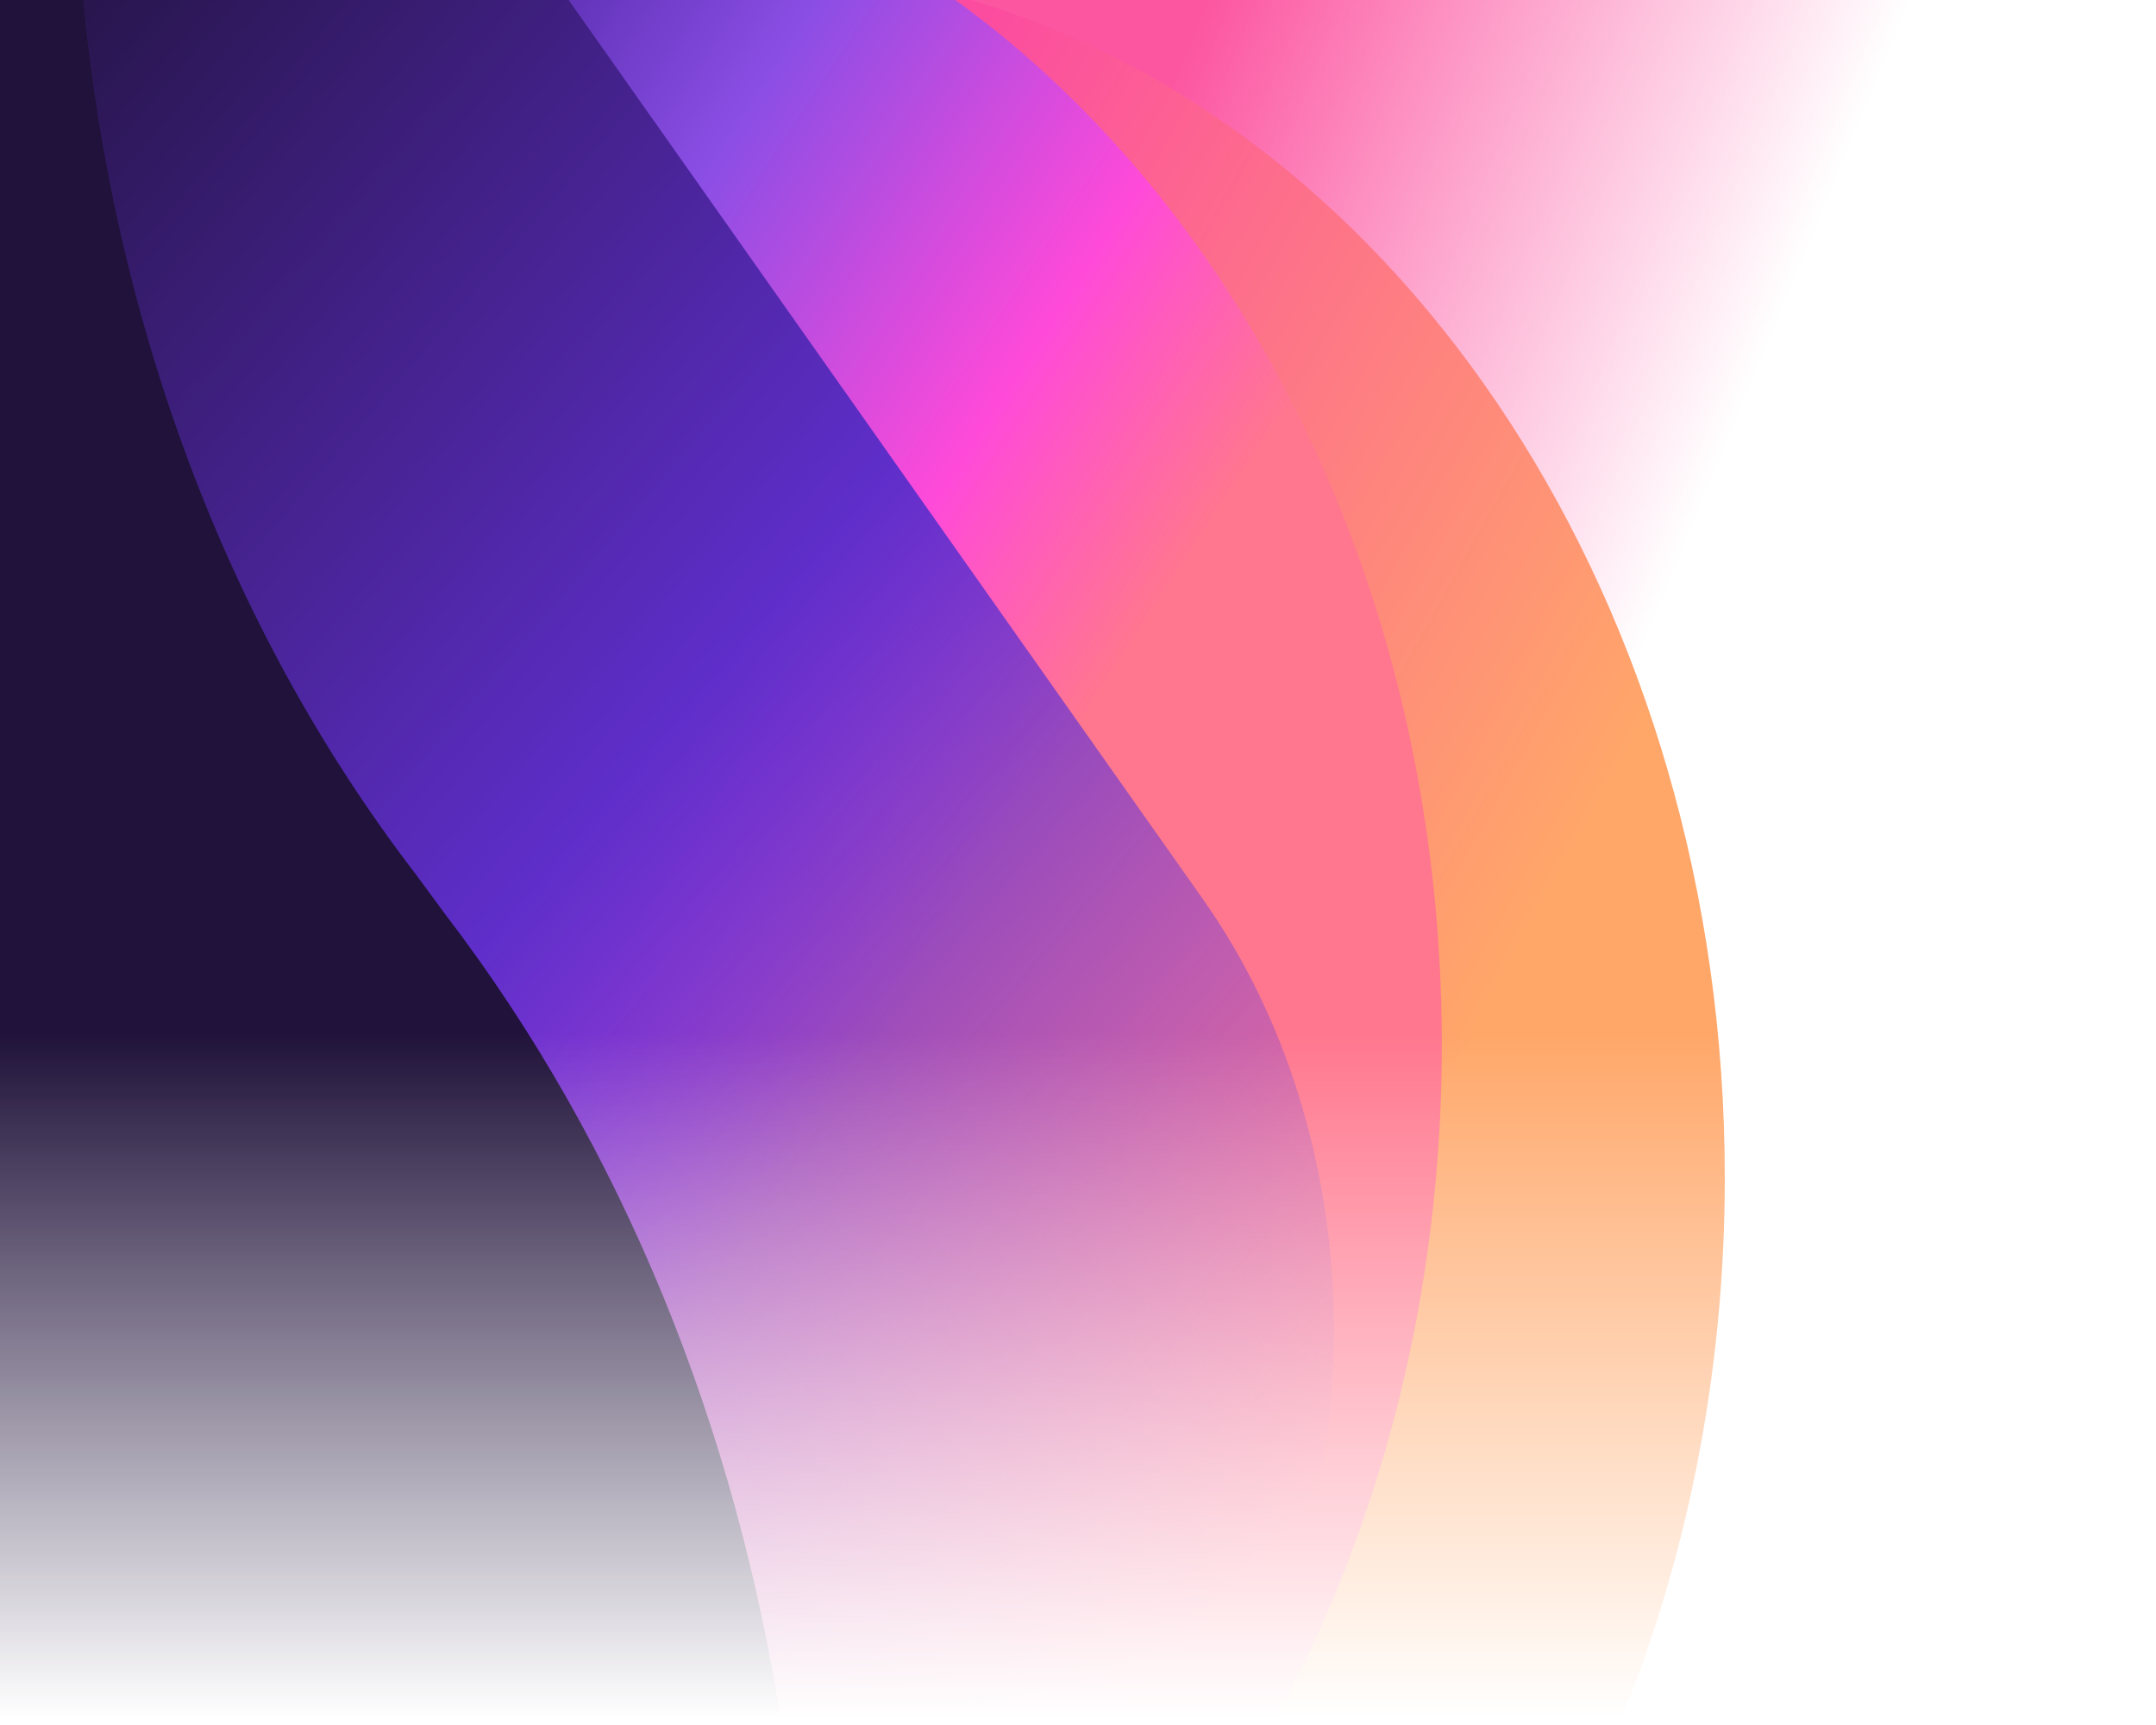
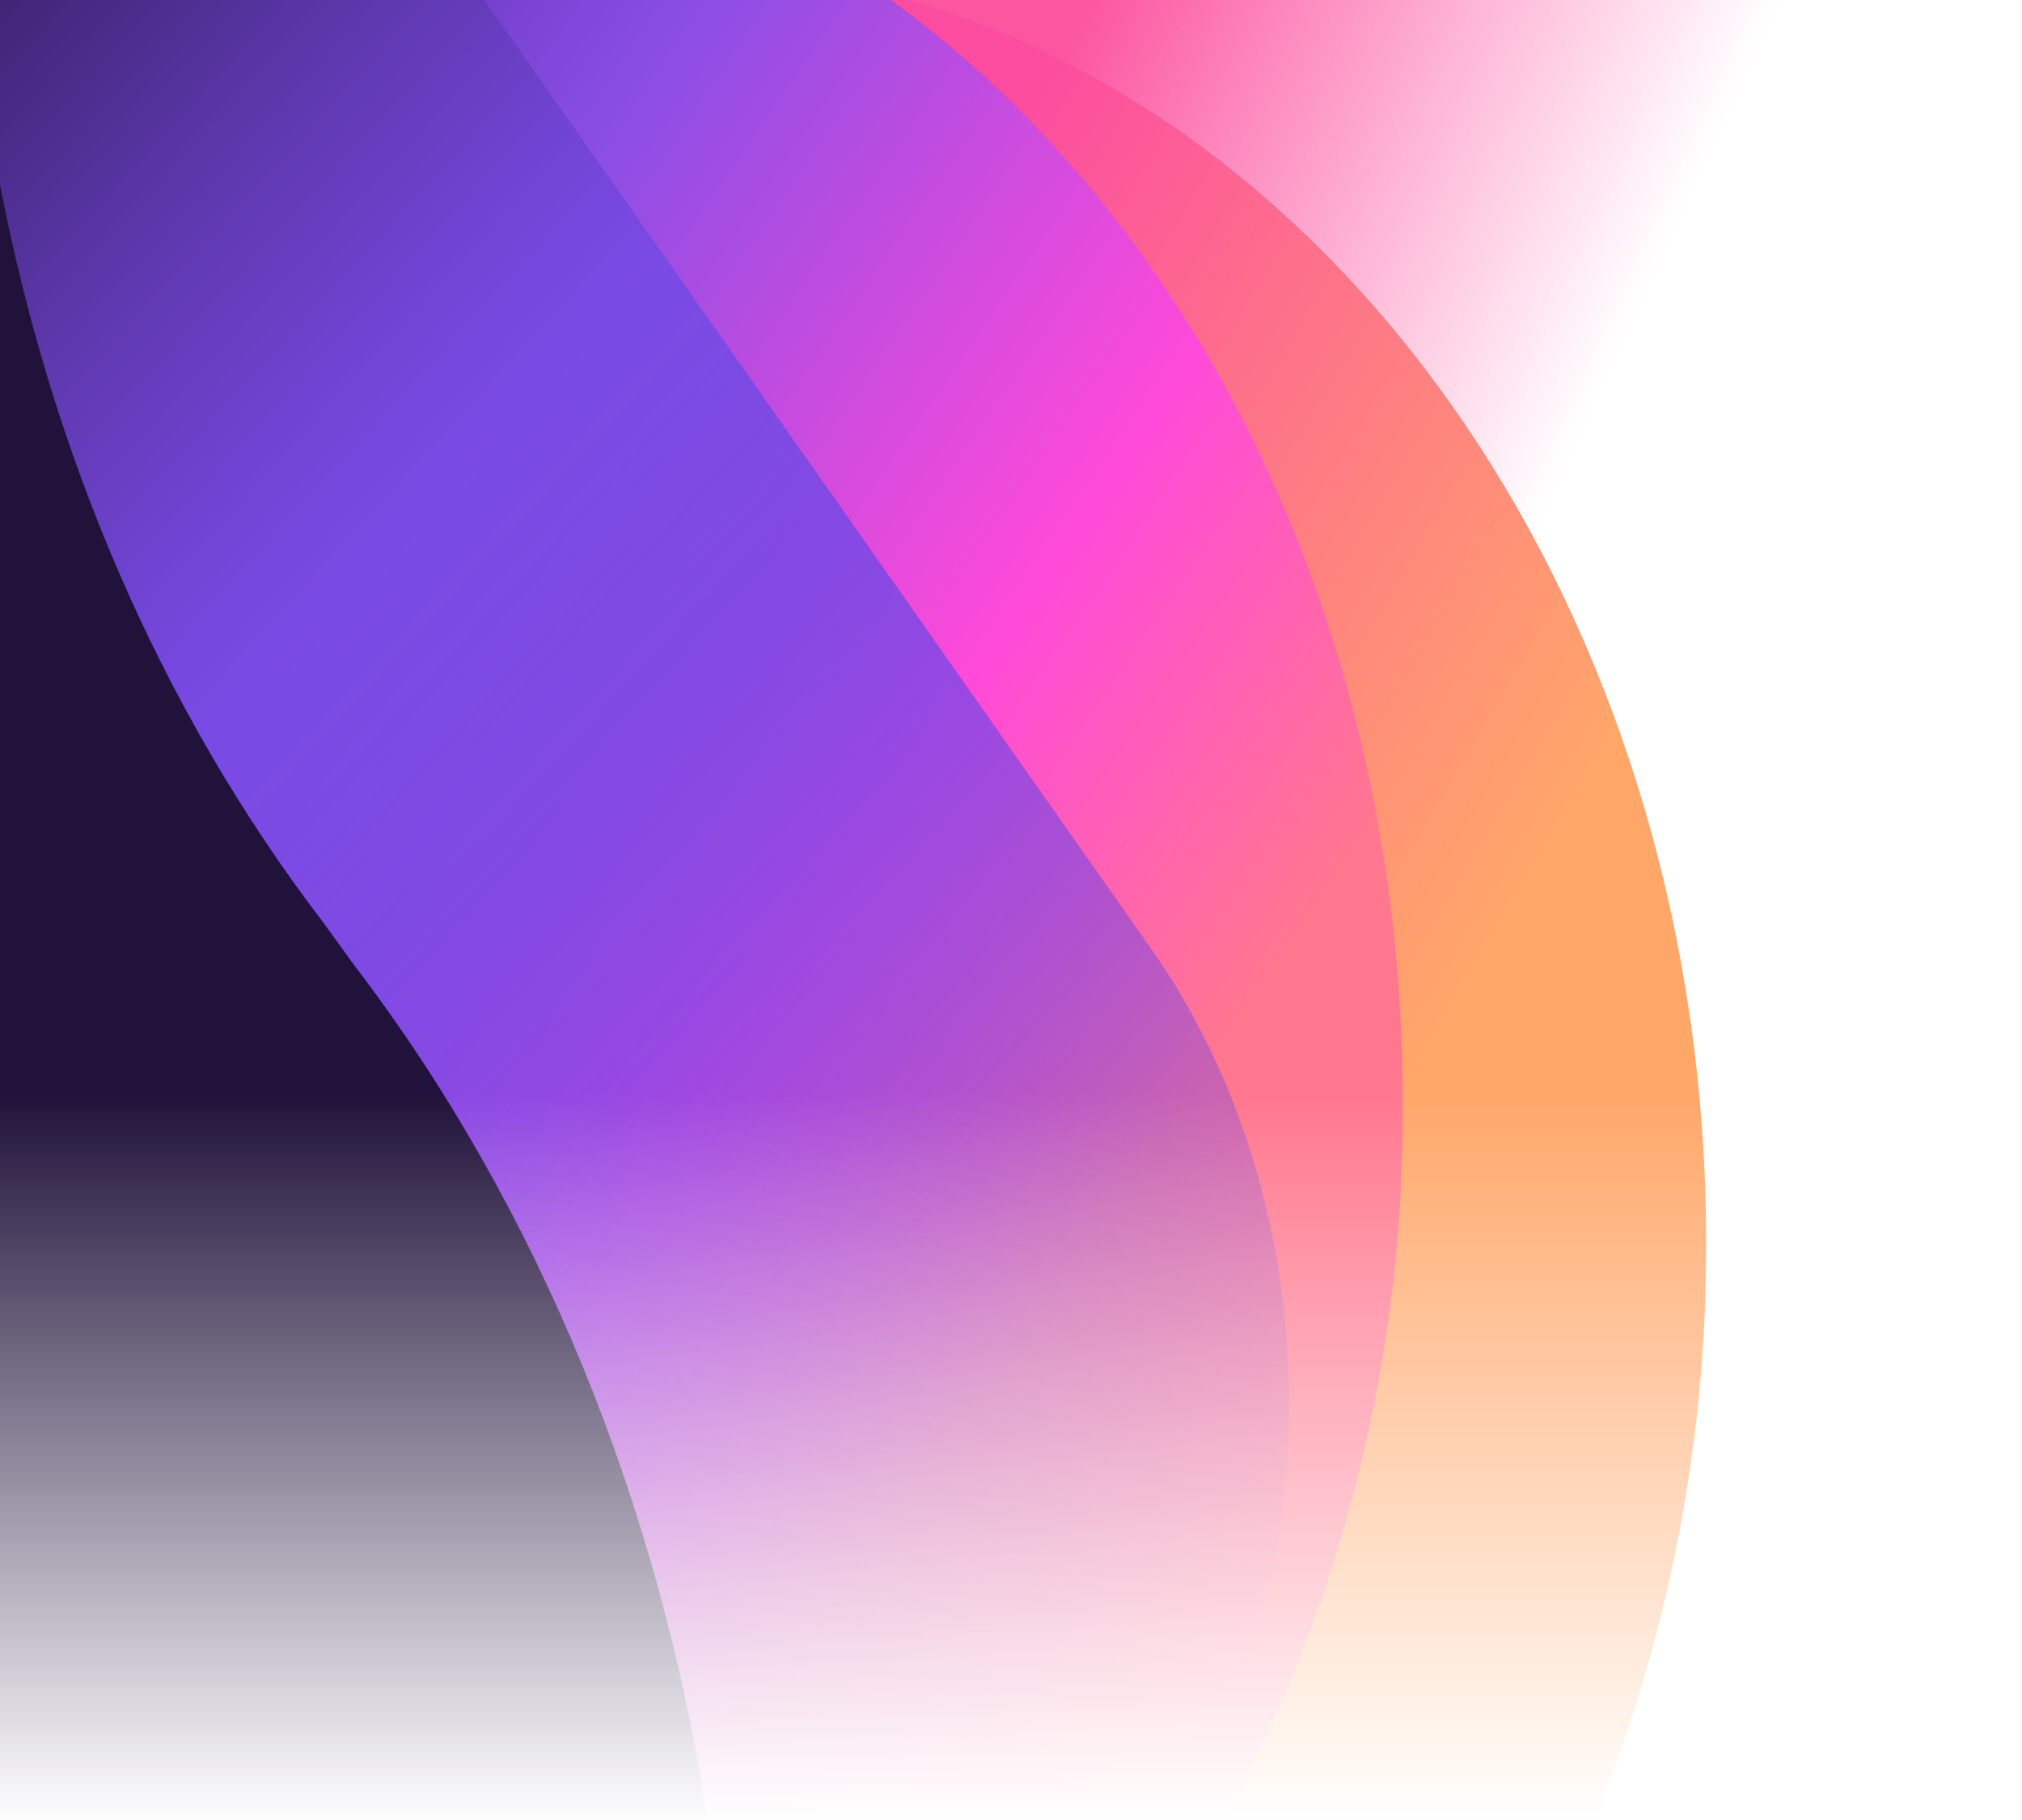
- <svg xmlns="http://www.w3.org/2000/svg" width="160" height="128">
+ <svg xmlns="http://www.w3.org/2000/svg" width="160" height="144">
  <defs>
-     <linearGradient x1="50%" y1="18%" x2="79.211%" y2="27.519%" id="c">
-       <stop stop-color="#FC56A1" offset="0%" />
-       <stop stop-color="#FC56A1" stop-opacity="0" offset="100%" />
+     <linearGradient id="c" x1="36.13" y1="115.75" x2="36.42" y2="115.63" gradientTransform="matrix(160 0 0 -144 -5724 16732)" gradientUnits="userSpaceOnUse">
+       <stop offset="0" stop-color="#fc56a1" />
+       <stop offset="1" stop-color="#fc56a1" stop-opacity="0" />
    </linearGradient>
-     <linearGradient x1="57.599%" y1="0%" x2="104.73%" y2="26.341%" id="d">
-       <stop stop-color="#FC4CA0" offset="0%" />
-       <stop stop-color="#FFA769" offset="100%" />
+     <linearGradient id="d" x1="36.04" y1="115.68" x2="36.45" y2="115.42" gradientTransform="matrix(135 0 0 -144 -4824.07 16732)" gradientUnits="userSpaceOnUse">
+       <stop offset="0" stop-color="#fc4ca0" />
+       <stop offset="1" stop-color="#ffa769" />
    </linearGradient>
-     <linearGradient x1="35.352%" y1="-6.259%" x2="83.594%" y2="30.934%" id="e">
-       <stop stop-color="#4E27A4" offset="0%" />
-       <stop stop-color="#8B4EE5" offset="33.739%" />
-       <stop stop-color="#FF4AD9" offset="73.362%" />
-       <stop stop-color="#FF778E" offset="100%" />
-       <stop stop-color="#FF778E" offset="100%" />
+     <linearGradient id="e" x1="35.6" y1="116.06" x2="36.35" y2="115.39" gradientTransform="matrix(111 0 0 -144 -3960 16732)" gradientUnits="userSpaceOnUse">
+       <stop offset="0" stop-color="#4e27a4" />
+       <stop offset=".34" stop-color="#8b4ee5" />
+       <stop offset=".73" stop-color="#ff4ad9" />
+       <stop offset="1" stop-color="#ff778e" />
    </linearGradient>
-     <linearGradient x1="4.648%" y1="-11.301%" x2="96.913%" y2="88.852%" id="f">
-       <stop stop-color="#20123A" offset="0%" />
-       <stop stop-color="#5F2ECA" offset="51.449%" />
-       <stop stop-color="#7542E5" stop-opacity="0" offset="100%" />
+     <linearGradient id="f" x1="35.51" y1="116.3" x2="36.42" y2="115.12" gradientTransform="matrix(102 0 0 -144 -3635.99 16732)" gradientUnits="userSpaceOnUse">
+       <stop offset="0" stop-color="#20123a" />
+       <stop offset=".11" stop-color="#3f2574" />
+       <stop offset=".24" stop-color="#5f39b0" />
+       <stop offset=".34" stop-color="#7245d6" />
+       <stop offset=".39" stop-color="#7a4ae4" />
+       <stop offset=".45" stop-color="#7a4ae4" stop-opacity=".97" />
+       <stop offset=".53" stop-color="#7949e4" stop-opacity=".89" />
+       <stop offset=".63" stop-color="#7948e4" stop-opacity=".75" />
+       <stop offset=".74" stop-color="#7846e4" stop-opacity=".56" />
+       <stop offset=".86" stop-color="#7745e5" stop-opacity=".32" />
+       <stop offset=".99" stop-color="#7542e5" stop-opacity=".02" />
+       <stop offset="1" stop-color="#7542e5" stop-opacity="0" />
    </linearGradient>
    <linearGradient x1="0%" y1="0%" x2="0%" y2="100%" id="a">
      <stop stop-color="#fff" offset="60%" />
      <stop stop-color="#fff" stop-opacity="0" offset="100%" />
    </linearGradient>
    <mask id="b" x="0" y="0" width="100%" height="100%">
      <rect width="100%" height="100%" fill="url(#a)" />
    </mask>
  </defs>
-   <g mask="url(#b)">
-     <path fill="url(#c)" d="M0 0h160v128H0z" />
-     <path d="M72.032 0C104.133 9.442 128 44.983 128 87.385c0 14.616-2.836 28.417-7.867 40.615H.002L0 28.31C9.805 14.494 22.991 4.406 37.97 0h34.062z" fill="url(#d)" />
-     <path d="M70.898 0C92.498 15.603 107 44.486 107 77.538c0 18.707-4.645 36.078-12.594 50.462L0 127.998V.003L70.898 0z" fill="url(#e)" />
-     <path d="M42.2 0l47.062 66.707C101.74 84.395 102.074 109.96 91.14 128H27.324L0 89.27V0h42.2z" fill="url(#f)" />
-     <path d="M30.863 64.883l2.182 2.963C46.32 85.206 54.63 106.15 58 128H0V0h6.164c2.255 23.505 10.461 46.336 24.699 64.883z" fill="#20123A" />
+   <g mask="url(#b)" fill-rule="evenodd">
+     <path d="M0 0h160v144H0z" fill="url(#c)" />
+     <path d="M72 0c36.11 10.62 63 50.61 63 98.31a119.92 119.92 0 01-8.85 45.69H0V21A77.43 77.43 0 0133.72 0z" fill="url(#d)" />
+     <path d="M70.51 0C94.74 17.55 111 50.05 111 87.23A117.86 117.86 0 0196.88 144H0V0z" fill="url(#e)" />
+     <path d="M38.32 0l52.76 75.05c14 19.89 14.37 48.66 2.11 69H21.64L0 113.23V0z" fill="url(#f)" />
+     <path d="M25.59 73L28 76.33C42.91 95.86 52.22 119.42 56 144H0V14.59C4.07 35.79 12.59 56 25.59 73z" fill="#20123a" />
  </g>
</svg>
